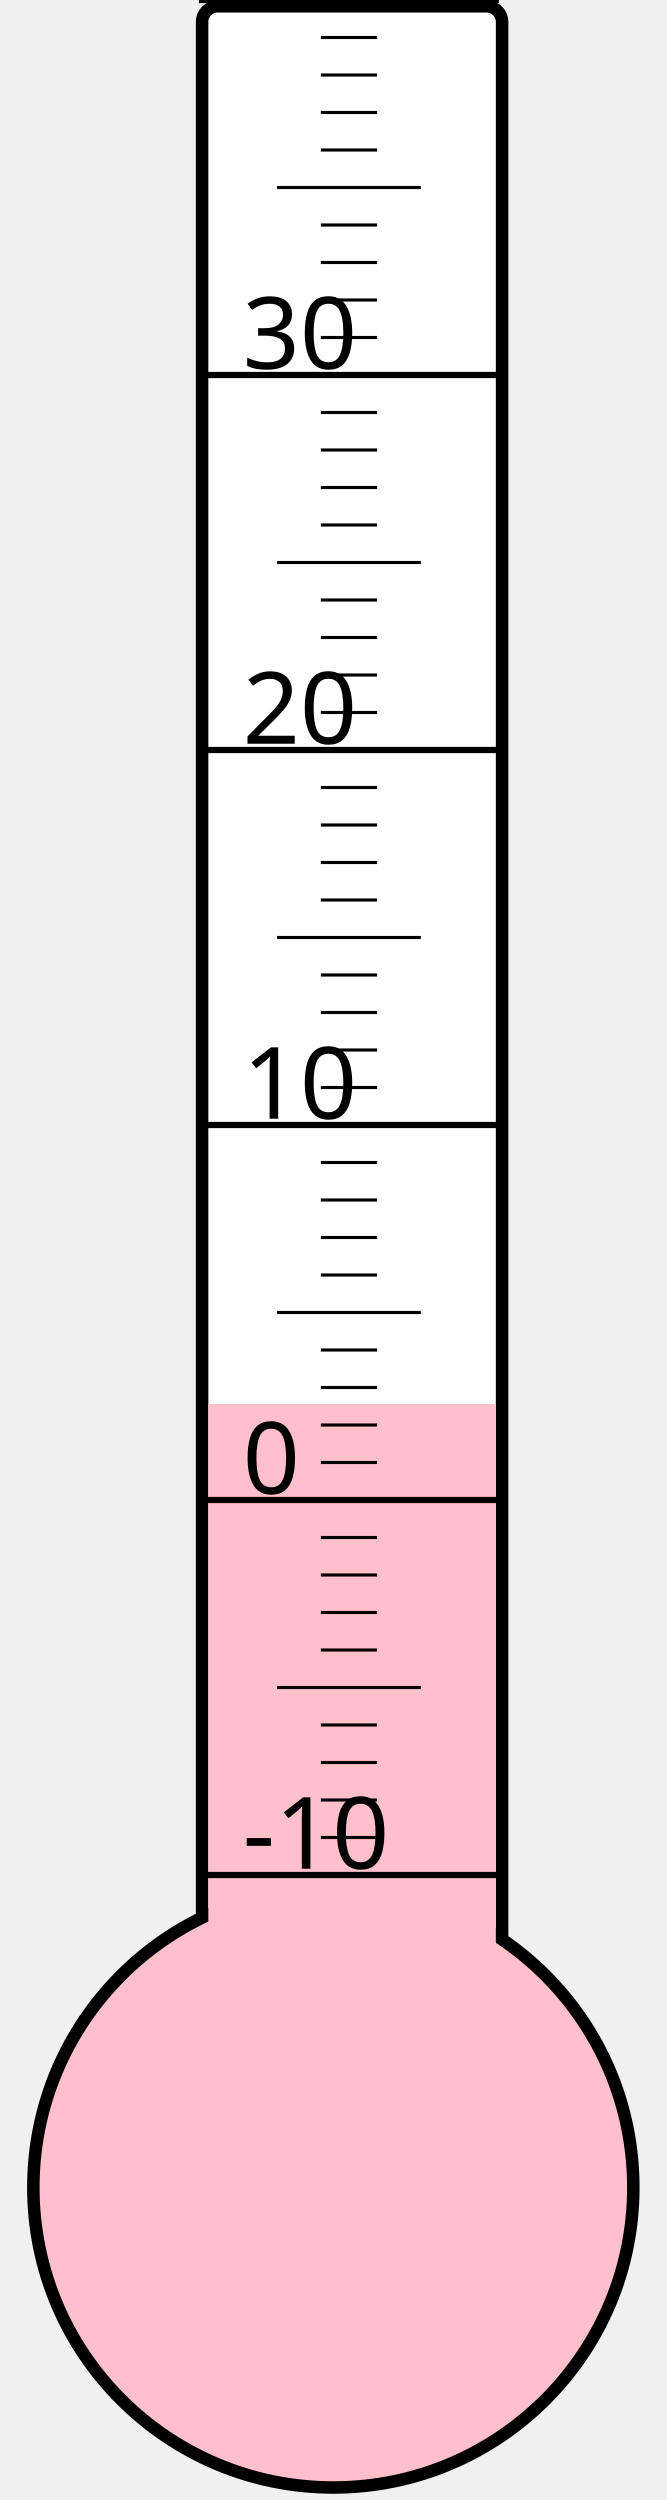
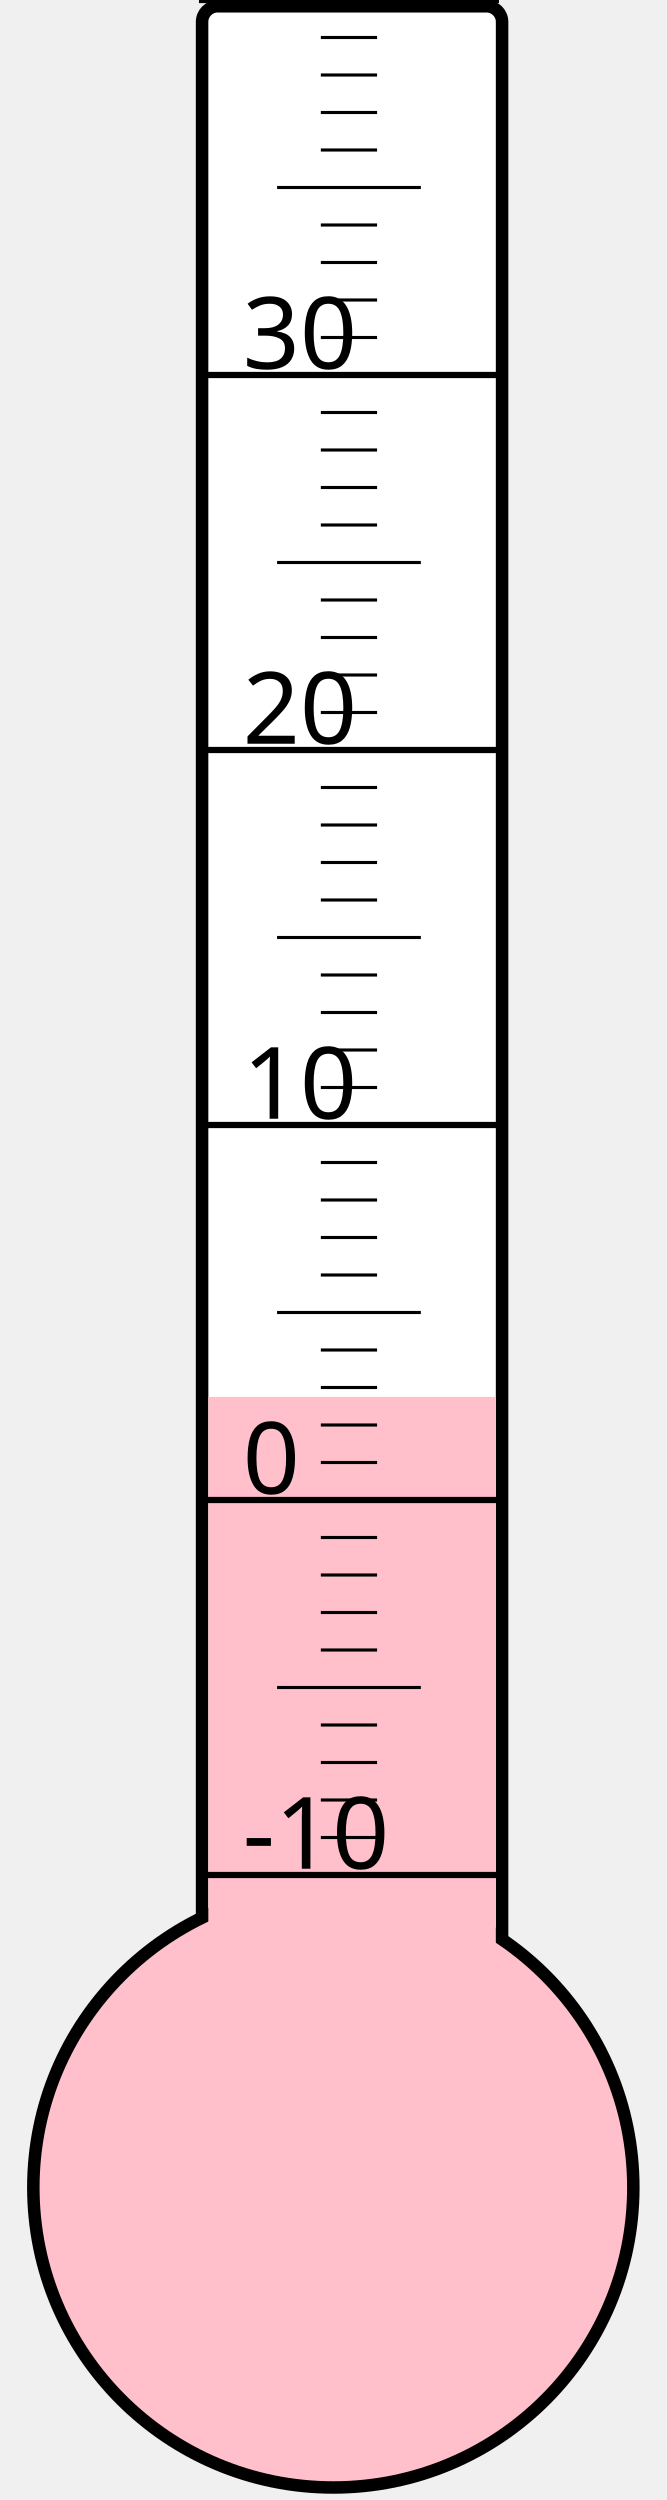
<svg xmlns="http://www.w3.org/2000/svg" width="40px" height="150px" viewBox="0 0 200 800">
  <rect width="200" height="800" x="0" y="0" style="fill: #ffffeb; fill-opacity: 0;" />
  <rect width="96" height="680" x="58" y="2" rx="5" ry="5" style="fill: white; fill-opacity: 1; stroke: black; stroke-width: 4;" />
  <circle cx="100" cy="700" r="96" style="fill: pink; stroke: black; stroke-width: 4;" />
-   <rect width="92" height="250.75" x="60" y="449.25" style="fill: pink; fill-opacity: 1; stroke-width: 0;" />
+   <rect width="92" height="253.0" x="60" y="447.0" style="fill: pink; fill-opacity: 1; stroke-width: 0;" />
  <text x="71" y="598" style="font-family: sans-serif; font-size: 24pt;">-10</text>
  <text x="71" y="478" style="font-family: sans-serif; font-size: 24pt;">0</text>
  <text x="71" y="358" style="font-family: sans-serif; font-size: 24pt;">10</text>
  <text x="71" y="238" style="font-family: sans-serif; font-size: 24pt;">20</text>
  <text x="71" y="118" style="font-family: sans-serif; font-size: 24pt;">30</text>
  <g style="stroke: black;">
    <line x1="57" y1="600" x2="153" y2="600" style="stroke-width: 2;" />
    <line x1="96" y1="588" x2="114" y2="588" style="stroke-width: 1;" />
    <line x1="96" y1="576" x2="114" y2="576" style="stroke-width: 1;" />
    <line x1="96" y1="564" x2="114" y2="564" style="stroke-width: 1;" />
    <line x1="96" y1="552" x2="114" y2="552" style="stroke-width: 1;" />
    <line x1="82" y1="540" x2="128" y2="540" style="stroke-width: 1;" />
    <line x1="96" y1="528" x2="114" y2="528" style="stroke-width: 1;" />
    <line x1="96" y1="516" x2="114" y2="516" style="stroke-width: 1;" />
    <line x1="96" y1="504" x2="114" y2="504" style="stroke-width: 1;" />
    <line x1="96" y1="492" x2="114" y2="492" style="stroke-width: 1;" />
    <line x1="57" y1="480" x2="153" y2="480" style="stroke-width: 2;" />
    <line x1="96" y1="468" x2="114" y2="468" style="stroke-width: 1;" />
    <line x1="96" y1="456" x2="114" y2="456" style="stroke-width: 1;" />
    <line x1="96" y1="444" x2="114" y2="444" style="stroke-width: 1;" />
    <line x1="96" y1="432" x2="114" y2="432" style="stroke-width: 1;" />
    <line x1="82" y1="420" x2="128" y2="420" style="stroke-width: 1;" />
    <line x1="96" y1="408" x2="114" y2="408" style="stroke-width: 1;" />
    <line x1="96" y1="396" x2="114" y2="396" style="stroke-width: 1;" />
    <line x1="96" y1="384" x2="114" y2="384" style="stroke-width: 1;" />
    <line x1="96" y1="372" x2="114" y2="372" style="stroke-width: 1;" />
    <line x1="57" y1="360" x2="153" y2="360" style="stroke-width: 2;" />
    <line x1="96" y1="348" x2="114" y2="348" style="stroke-width: 1;" />
    <line x1="96" y1="336" x2="114" y2="336" style="stroke-width: 1;" />
    <line x1="96" y1="324" x2="114" y2="324" style="stroke-width: 1;" />
    <line x1="96" y1="312" x2="114" y2="312" style="stroke-width: 1;" />
    <line x1="82" y1="300" x2="128" y2="300" style="stroke-width: 1;" />
    <line x1="96" y1="288" x2="114" y2="288" style="stroke-width: 1;" />
    <line x1="96" y1="276" x2="114" y2="276" style="stroke-width: 1;" />
    <line x1="96" y1="264" x2="114" y2="264" style="stroke-width: 1;" />
    <line x1="96" y1="252" x2="114" y2="252" style="stroke-width: 1;" />
    <line x1="57" y1="240" x2="153" y2="240" style="stroke-width: 2;" />
    <line x1="96" y1="228" x2="114" y2="228" style="stroke-width: 1;" />
    <line x1="96" y1="216" x2="114" y2="216" style="stroke-width: 1;" />
    <line x1="96" y1="204" x2="114" y2="204" style="stroke-width: 1;" />
    <line x1="96" y1="192" x2="114" y2="192" style="stroke-width: 1;" />
    <line x1="82" y1="180" x2="128" y2="180" style="stroke-width: 1;" />
    <line x1="96" y1="168" x2="114" y2="168" style="stroke-width: 1;" />
    <line x1="96" y1="156" x2="114" y2="156" style="stroke-width: 1;" />
    <line x1="96" y1="144" x2="114" y2="144" style="stroke-width: 1;" />
    <line x1="96" y1="132" x2="114" y2="132" style="stroke-width: 1;" />
    <line x1="57" y1="120" x2="153" y2="120" style="stroke-width: 2;" />
    <line x1="96" y1="108" x2="114" y2="108" style="stroke-width: 1;" />
    <line x1="96" y1="96" x2="114" y2="96" style="stroke-width: 1;" />
    <line x1="96" y1="84" x2="114" y2="84" style="stroke-width: 1;" />
    <line x1="96" y1="72" x2="114" y2="72" style="stroke-width: 1;" />
    <line x1="82" y1="60" x2="128" y2="60" style="stroke-width: 1;" />
    <line x1="96" y1="48" x2="114" y2="48" style="stroke-width: 1;" />
    <line x1="96" y1="36" x2="114" y2="36" style="stroke-width: 1;" />
    <line x1="96" y1="24" x2="114" y2="24" style="stroke-width: 1;" />
    <line x1="96" y1="12" x2="114" y2="12" style="stroke-width: 1;" />
    <line x1="57" y1="0" x2="153" y2="0" style="stroke-width: 2;" />
  </g>
</svg>
